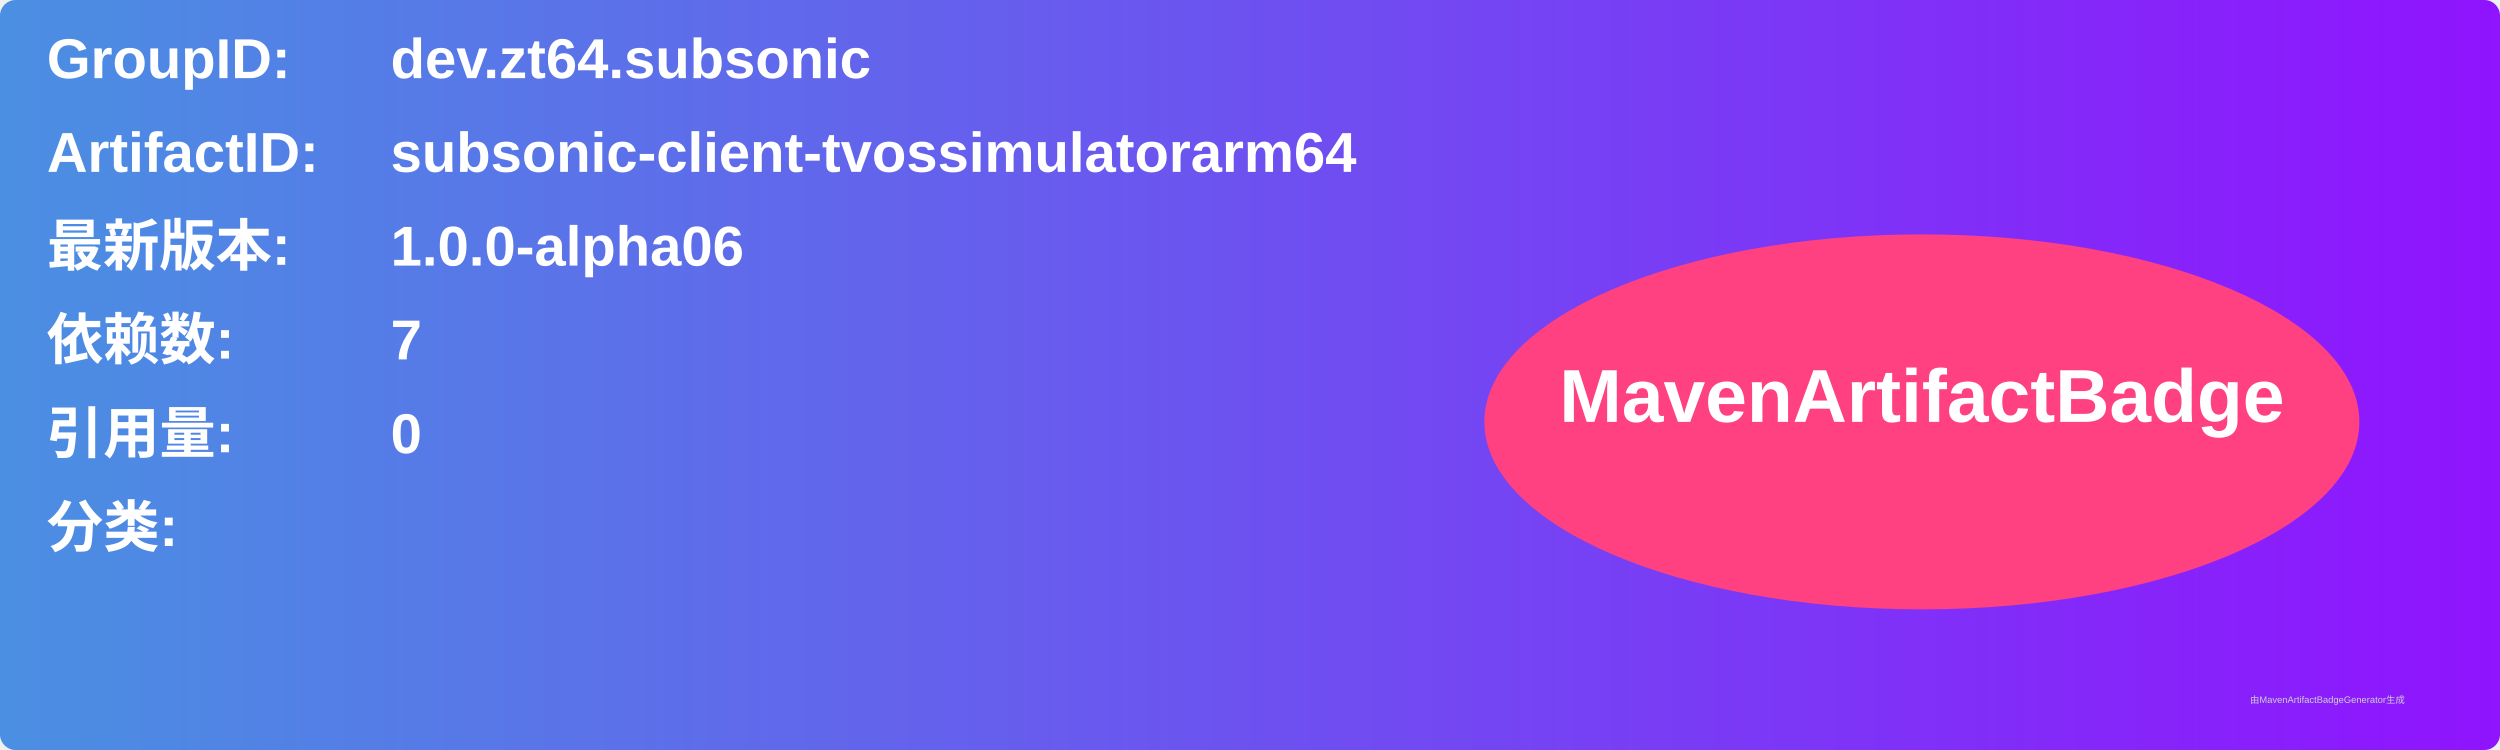
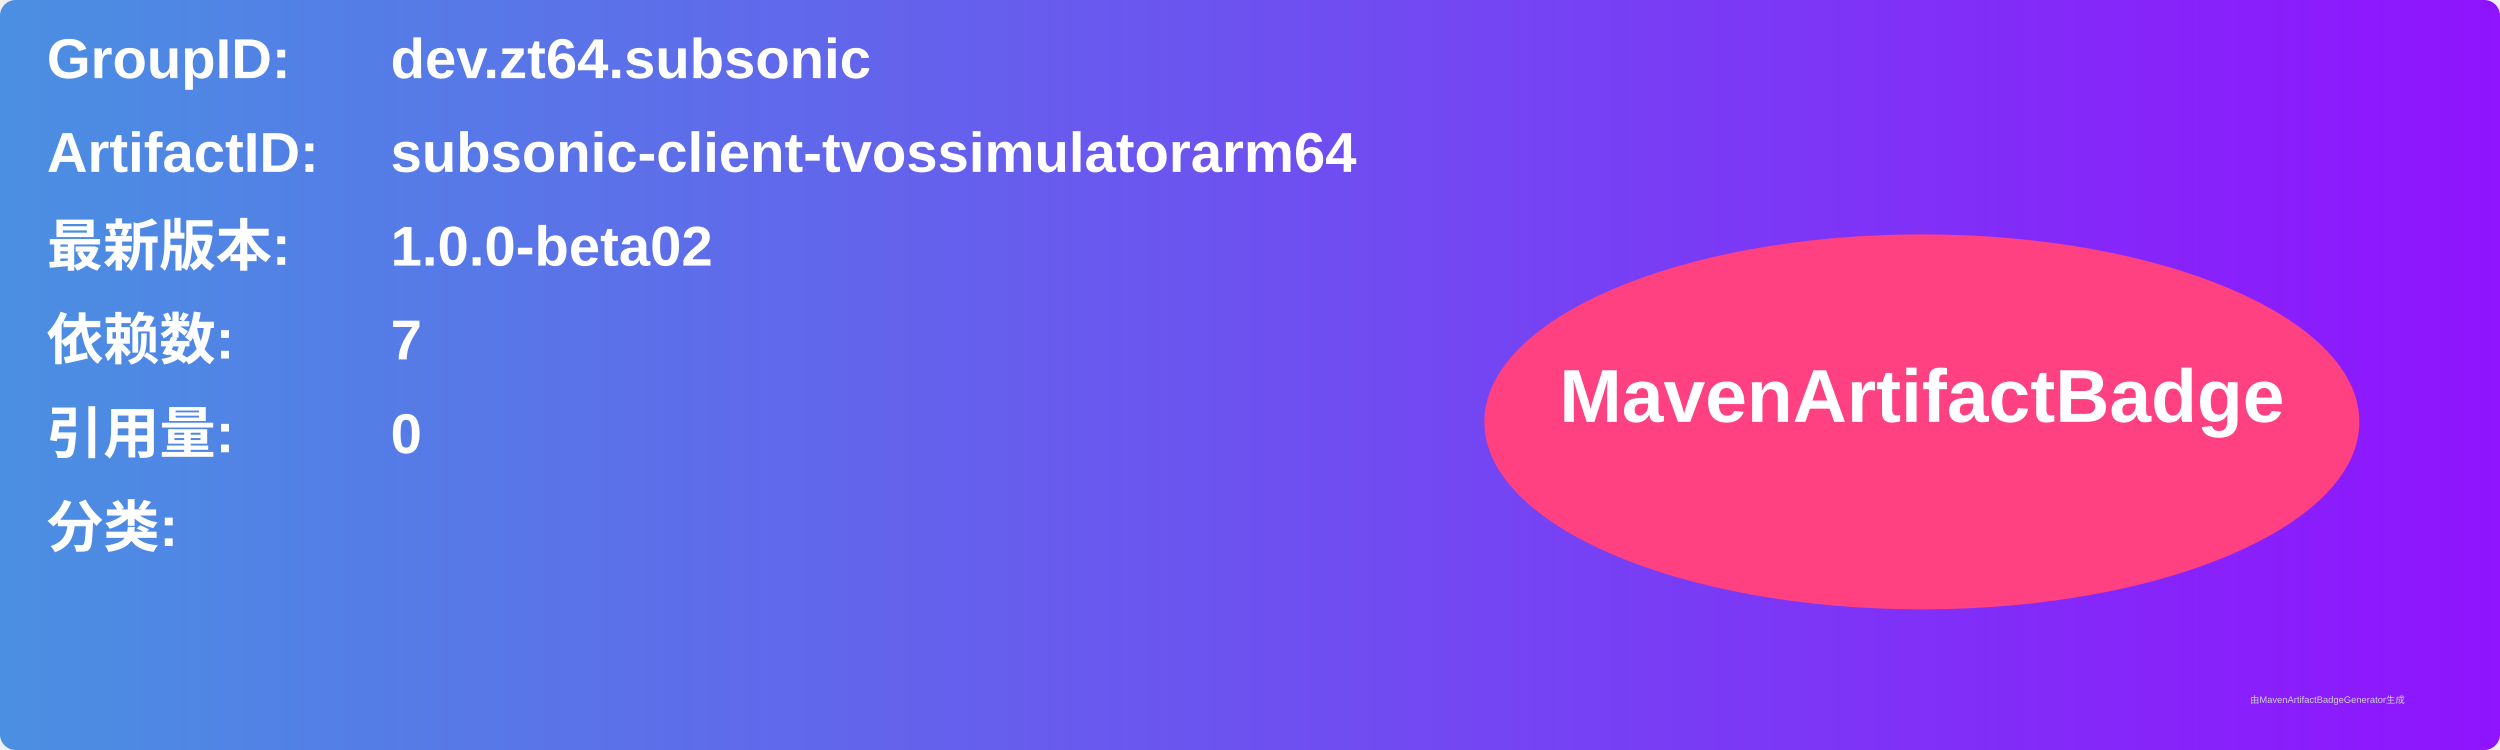
<svg xmlns="http://www.w3.org/2000/svg" width="800" height="240" viewBox="0 0 800 240">
  <linearGradient id="grad" x1="0%" y1="0%" x2="100%" y2="0%">
    <stop offset="0%" stop-color="#4a90e2" />
    <stop offset="100%" stop-color="#9013fe" />
  </linearGradient>
  <rect width="100%" height="100%" rx="5" ry="5" fill="url(#grad)" />
  <g transform="translate(15, 15)">
    <text x="0" y="10" font-family="Arial" font-size="18" fill="white" font-weight="bold" width="260">GroupID:</text>
    <text x="110" y="10" font-family="Arial" font-size="18" fill="white" font-weight="bold" width="460">dev.zt64.subsonic</text>
    <text x="0" y="40" font-family="Arial" font-size="18" fill="white" font-weight="bold" width="260">ArtifactID:</text>
    <text x="110" y="40" font-family="Arial" font-size="18" fill="white" font-weight="bold" width="460">subsonic-client-tvossimulatorarm64</text>
    <text x="0" y="70" font-family="Arial" font-size="18" fill="white" font-weight="bold">最新版本:</text>
    <text x="110" y="70" font-family="Arial" font-size="18" fill="white" font-weight="bold">
-       <tspan font-weight="bold">1.0.0-alpha06</tspan>
+       <tspan font-weight="bold">1.0.0-beta02</tspan>
    </text>
    <text x="0" y="100" font-family="Arial" font-size="18" fill="white" font-weight="bold">依赖数: </text>
    <text x="110" y="100" font-family="Arial" font-size="18" fill="white">
      <tspan font-weight="bold">7</tspan>
    </text>
    <text x="0" y="130" font-family="Arial" font-size="18" fill="white" font-weight="bold">引用量: </text>
    <text x="110" y="130" font-family="Arial" font-size="18" fill="white">
      <tspan font-weight="bold">0</tspan>
    </text>
    <text x="0" y="160" font-family="Arial" font-size="18" fill="white" font-weight="bold">分类:</text>
    <text x="10" y="190" font-family="Arial" font-size="10" fill="white">
      <tspan font-weight="bold" />
    </text>
    <ellipse cx="600" cy="120" rx="140" ry="60" fill="#ff4081" />
    <text x="600" y="120" text-anchor="middle" font-family="Arial" font-size="24" fill="white" font-weight="bold">MavenArtifactBadge</text>
  </g>
  <text x="720" y="225" font-family="Arial" font-size="3" fill="#d0d0d0">由MavenArtifactBadgeGenerator生成</text>
</svg>
